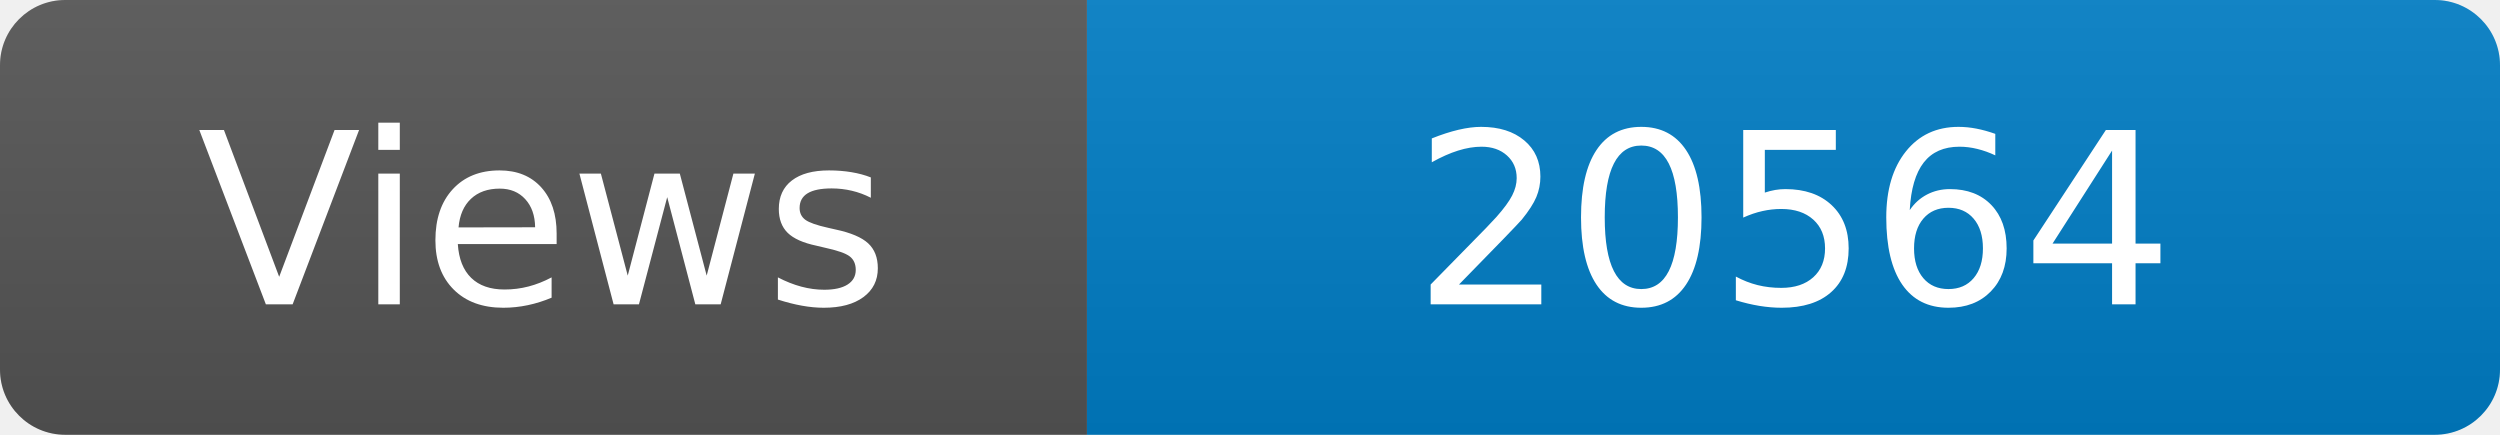
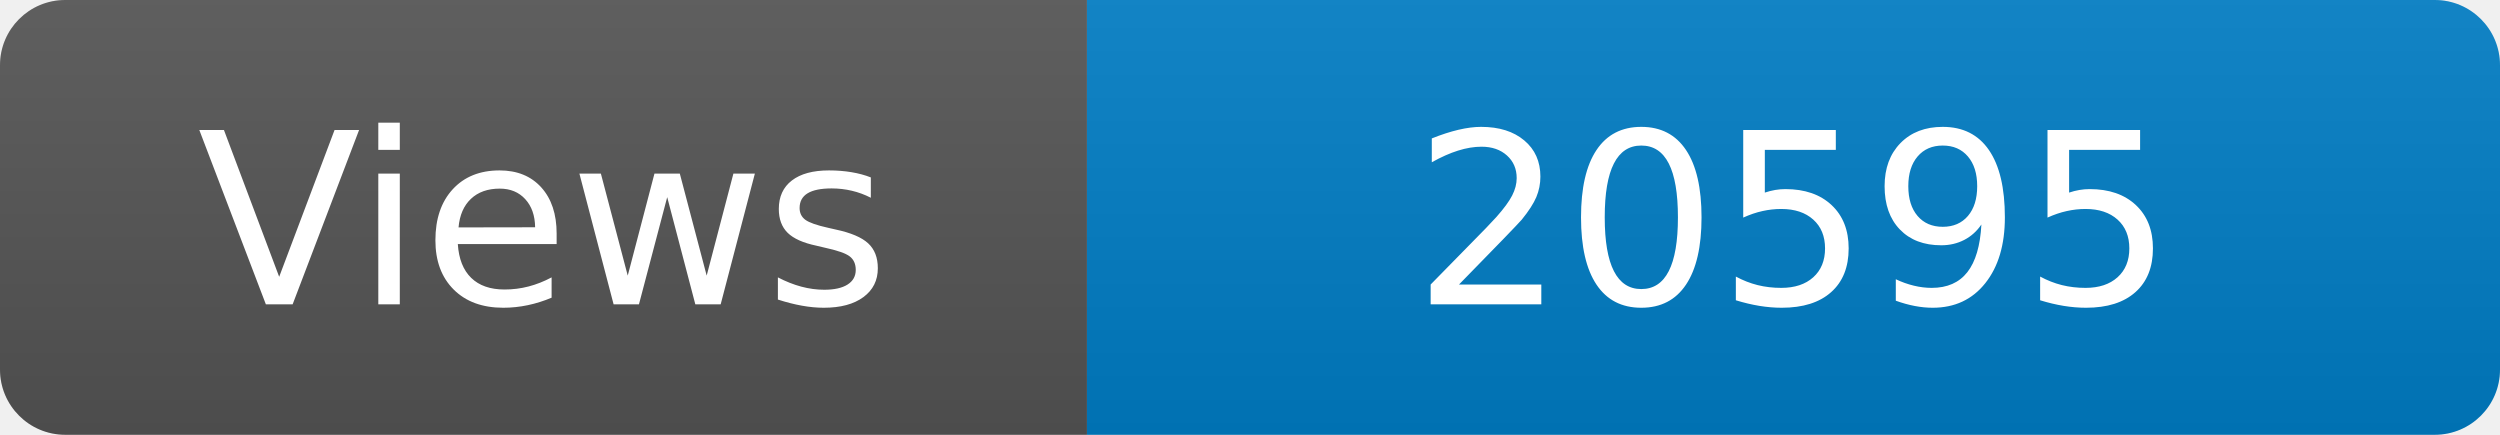
<svg xmlns="http://www.w3.org/2000/svg" width="115" height="20" role="img" aria-label="Maintained?: yes">
  <linearGradient id="s" x2="0" y2="100%">
    <stop offset="0" stop-color="#bbb" stop-opacity=".1" />
    <stop offset="1" stop-opacity=".1" />
  </linearGradient>
  <clipPath id="r">
    <rect width="115" height="20" rx="3" fill="#fff" />
  </clipPath>
  <g clip-path="url(#r)">
    <rect width="50" height="20" fill="#555" />
    <rect x="50" width="160" height="20" fill="#007ec6" />
    <rect width="115" height="20" fill="url(#s)" />
  </g>
  <g fill="#fff" text-anchor="middle" font-family="Verdana,Geneva,DejaVu Sans,sans-serif" font-size="110">
    <text x="250" y="140" transform="scale(.1)" fill="#fff">Views</text>
-     <text x="825" y="140" transform="scale(.1)" fill="#fff">20564</text>
+     <text x="825" y="140" transform="scale(.1)" fill="#fff">20595</text>
  </g>
</svg>
